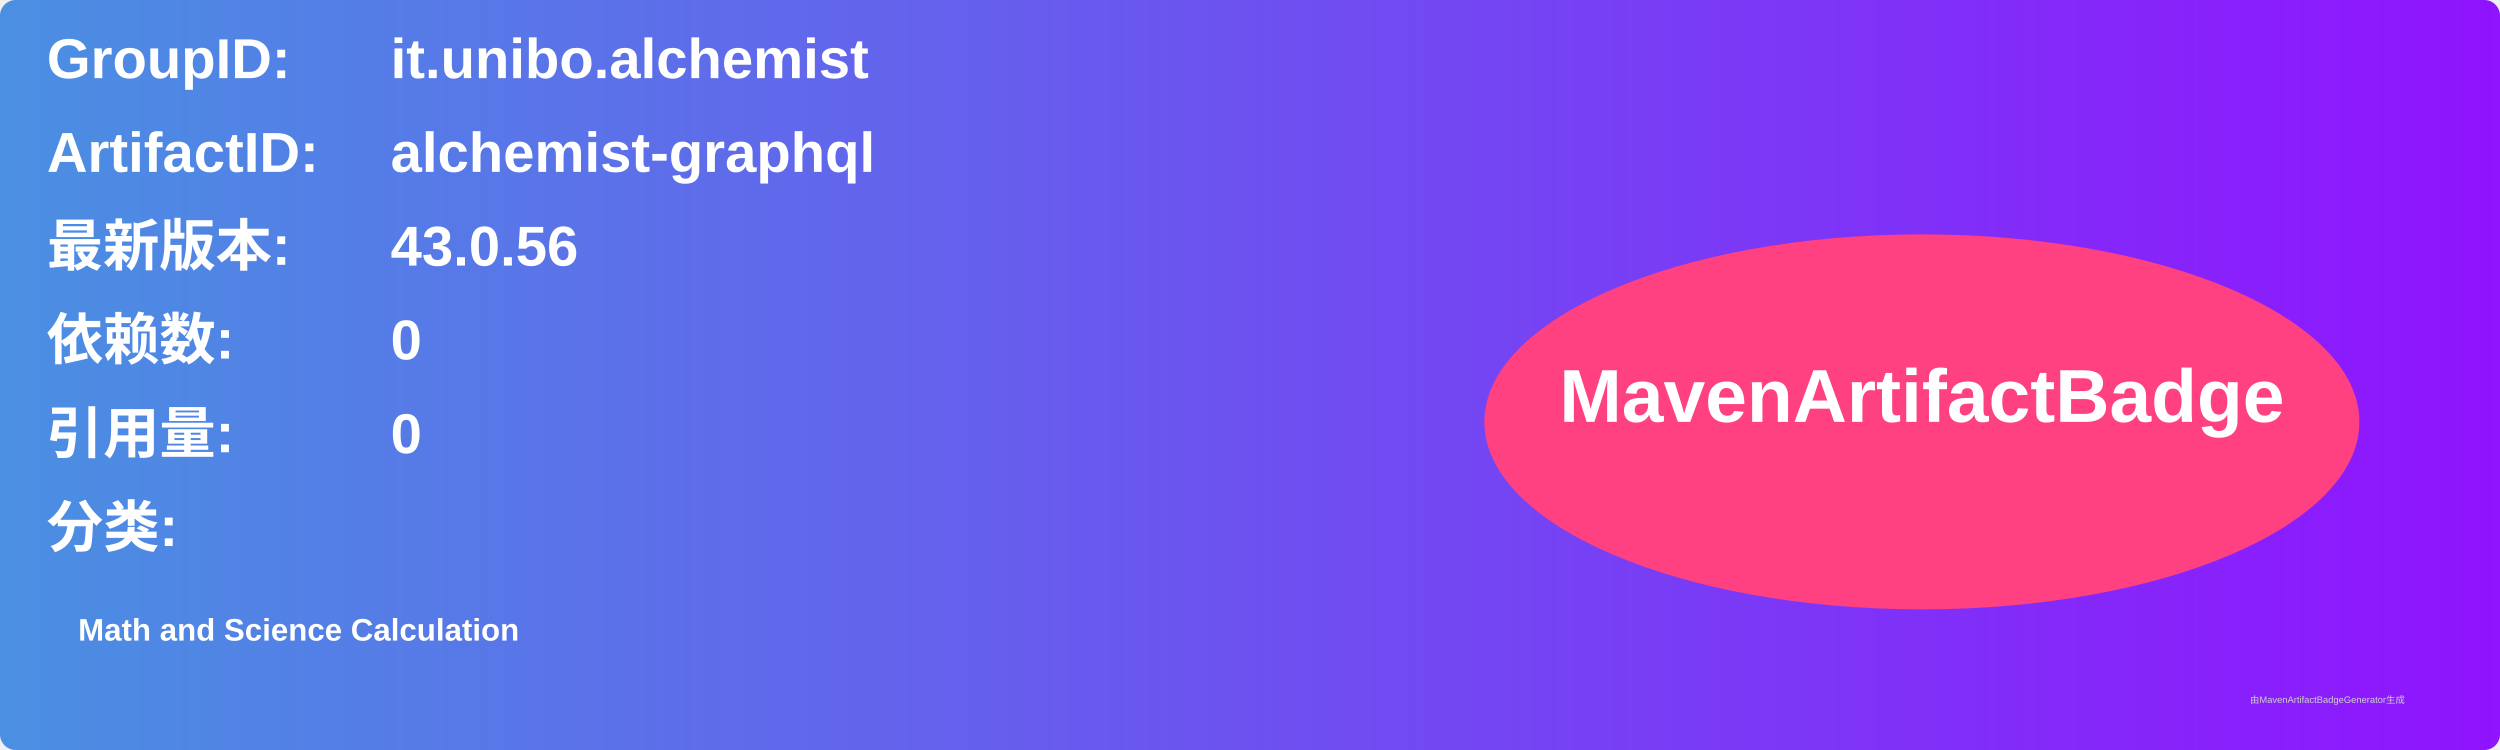
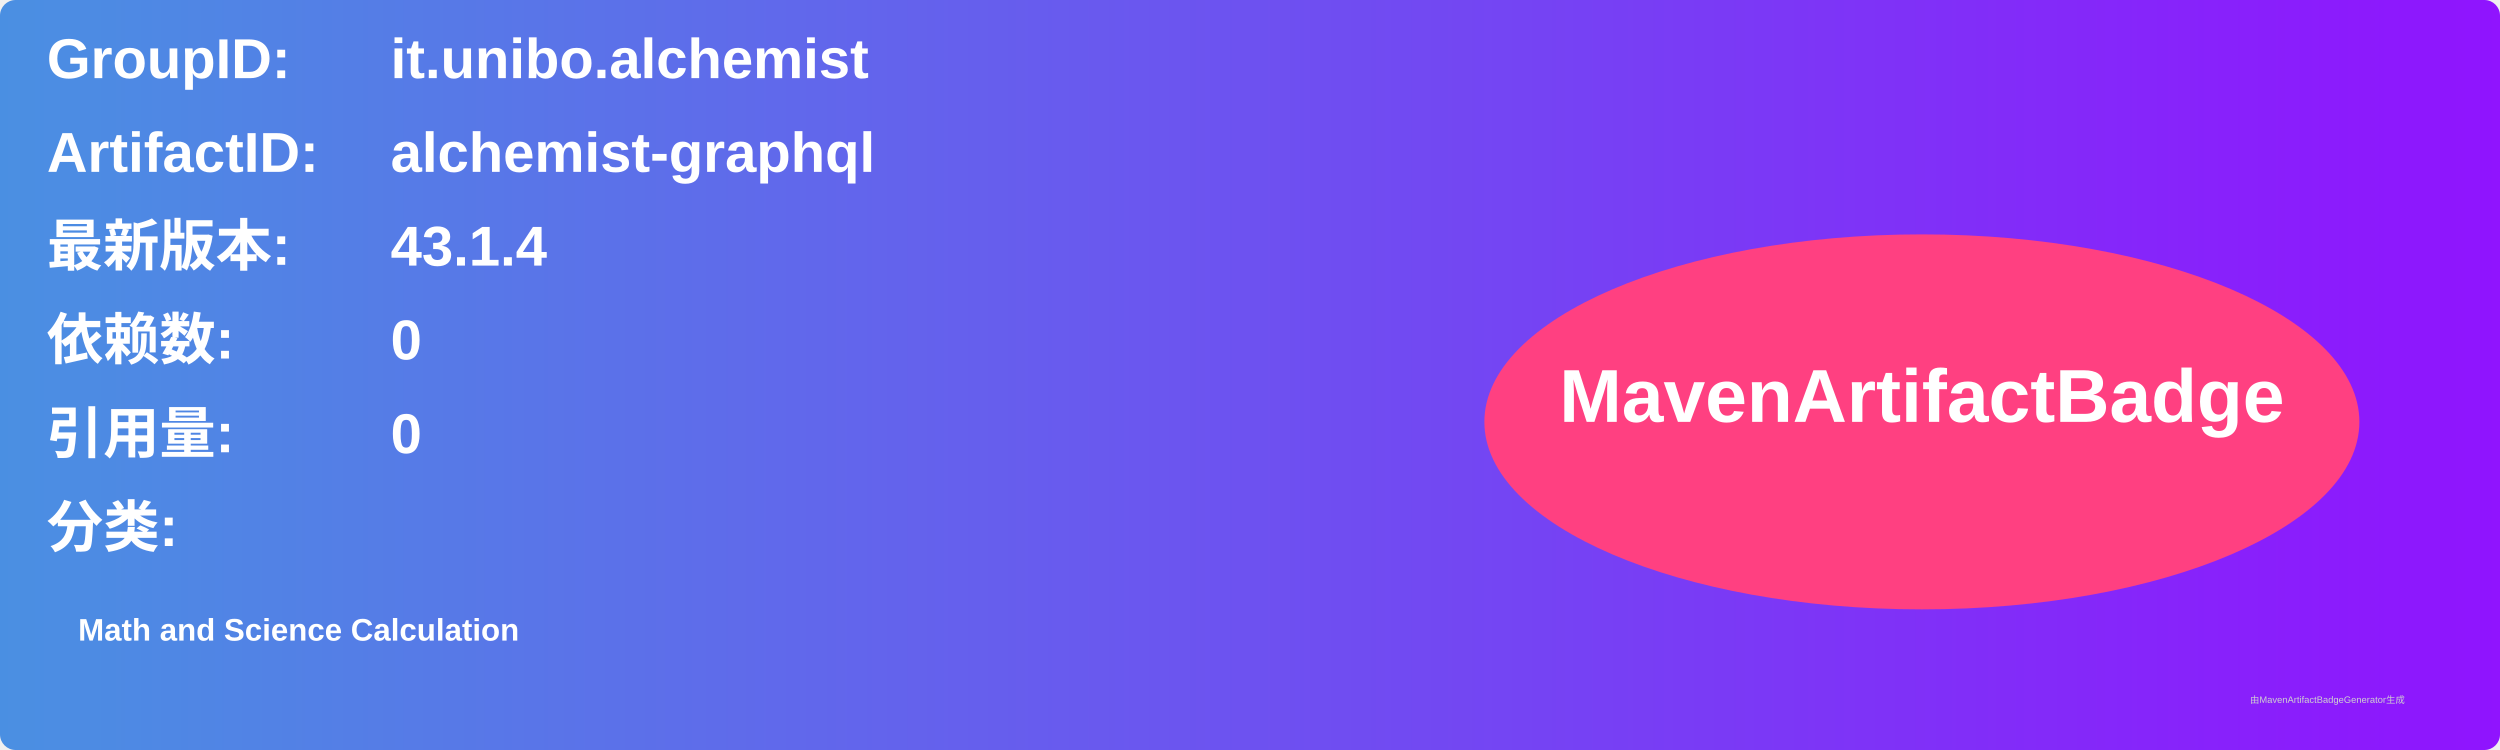
<svg xmlns="http://www.w3.org/2000/svg" width="800" height="240" viewBox="0 0 800 240">
  <linearGradient id="grad" x1="0%" y1="0%" x2="100%" y2="0%">
    <stop offset="0%" stop-color="#4a90e2" />
    <stop offset="100%" stop-color="#9013fe" />
  </linearGradient>
  <rect width="100%" height="100%" rx="5" ry="5" fill="url(#grad)" />
  <g transform="translate(15, 15)">
    <text x="0" y="10" font-family="Arial" font-size="18" fill="white" font-weight="bold" width="260">GroupID:</text>
    <text x="110" y="10" font-family="Arial" font-size="18" fill="white" font-weight="bold" width="460">it.unibo.alchemist</text>
    <text x="0" y="40" font-family="Arial" font-size="18" fill="white" font-weight="bold" width="260">ArtifactID:</text>
    <text x="110" y="40" font-family="Arial" font-size="18" fill="white" font-weight="bold" width="460">alchemist-graphql</text>
    <text x="0" y="70" font-family="Arial" font-size="18" fill="white" font-weight="bold">最新版本:</text>
    <text x="110" y="70" font-family="Arial" font-size="18" fill="white" font-weight="bold">
-       <tspan font-weight="bold">43.0.56</tspan>
+       <tspan font-weight="bold">43.1.4</tspan>
    </text>
    <text x="0" y="100" font-family="Arial" font-size="18" fill="white" font-weight="bold">依赖数: </text>
    <text x="110" y="100" font-family="Arial" font-size="18" fill="white">
      <tspan font-weight="bold">0</tspan>
    </text>
    <text x="0" y="130" font-family="Arial" font-size="18" fill="white" font-weight="bold">引用量: </text>
    <text x="110" y="130" font-family="Arial" font-size="18" fill="white">
      <tspan font-weight="bold">0</tspan>
    </text>
    <text x="0" y="160" font-family="Arial" font-size="18" fill="white" font-weight="bold">分类:</text>
    <text x="10" y="190" font-family="Arial" font-size="10" fill="white">
      <tspan font-weight="bold">Math and Science Calculation</tspan>
    </text>
    <ellipse cx="600" cy="120" rx="140" ry="60" fill="#ff4081" />
    <text x="600" y="120" text-anchor="middle" font-family="Arial" font-size="24" fill="white" font-weight="bold">MavenArtifactBadge</text>
  </g>
  <text x="720" y="225" font-family="Arial" font-size="3" fill="#d0d0d0">由MavenArtifactBadgeGenerator生成</text>
</svg>
